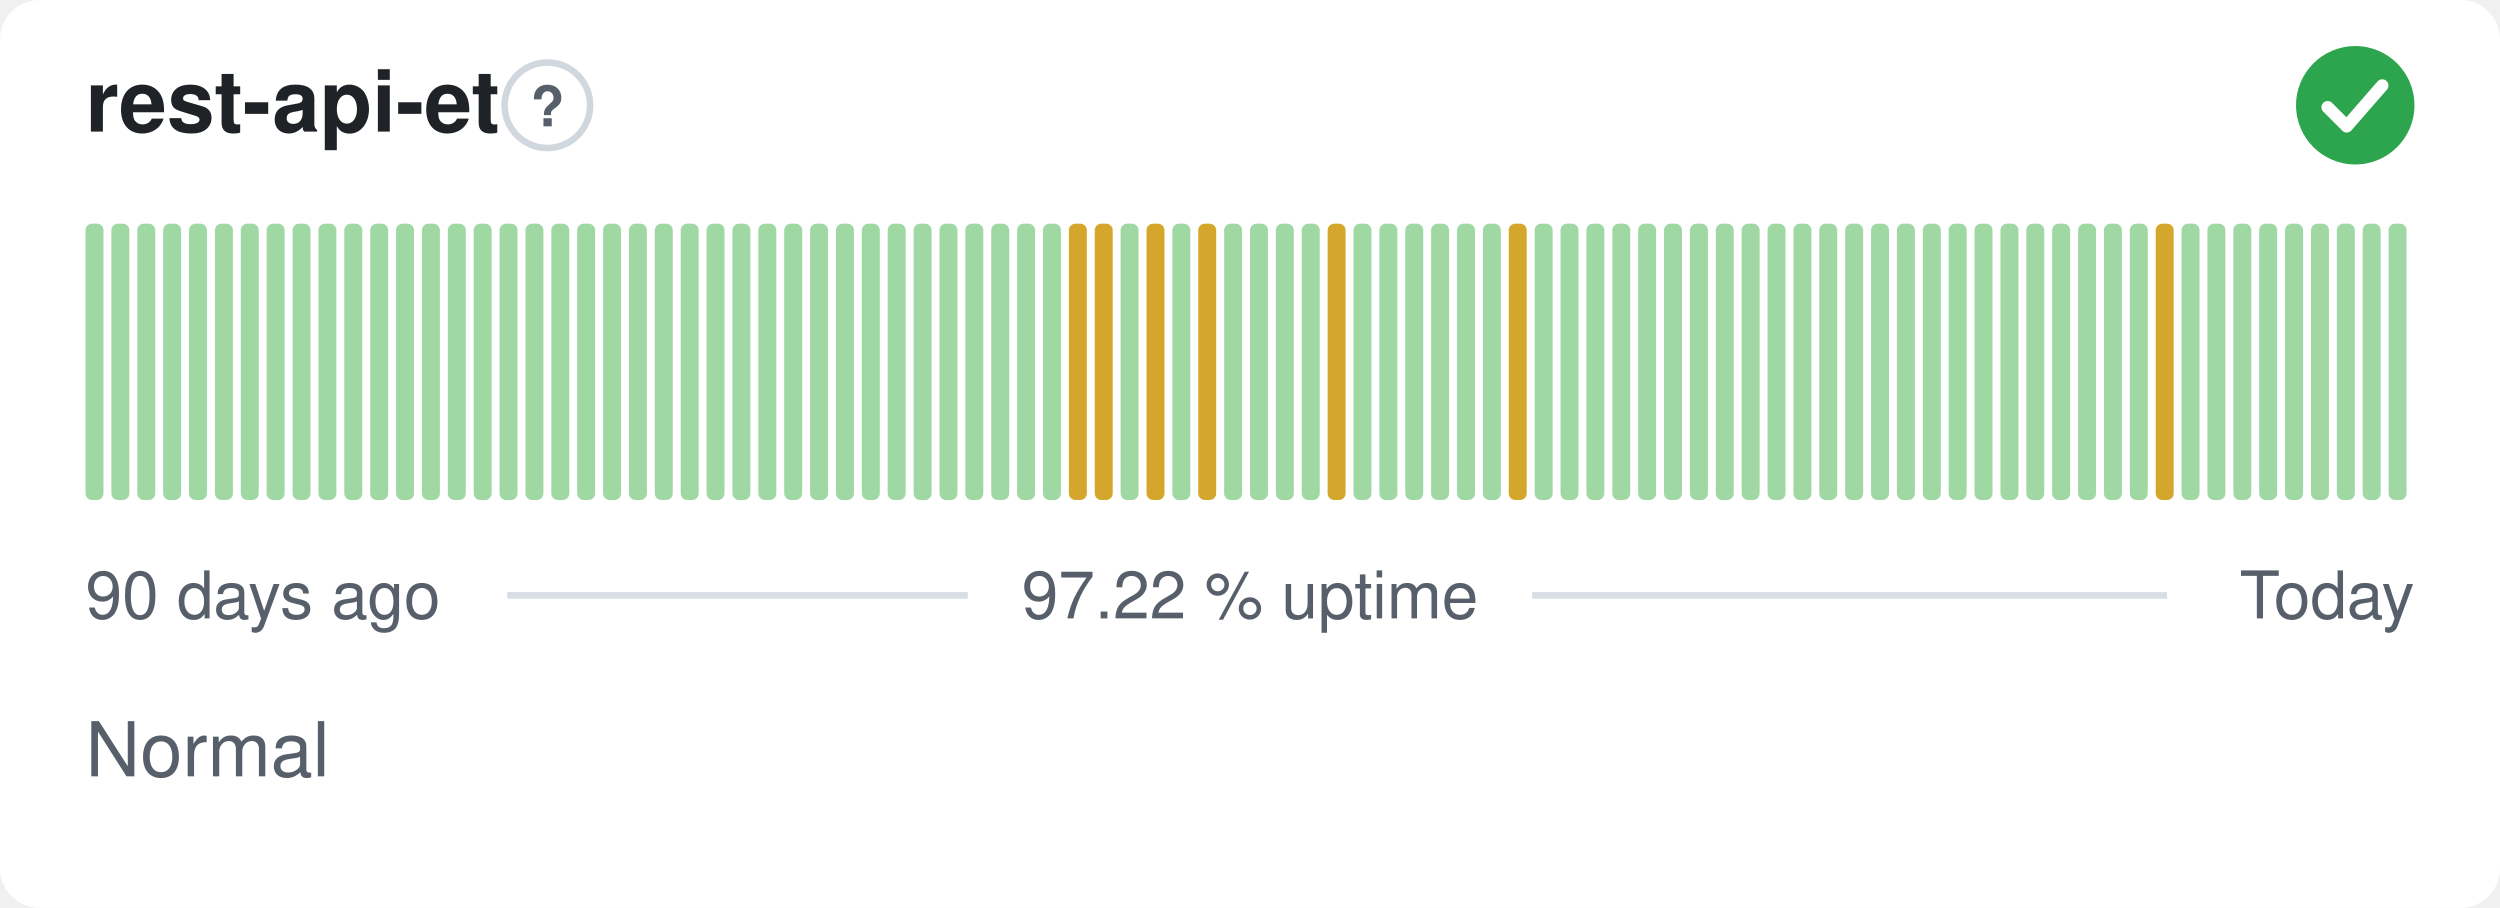
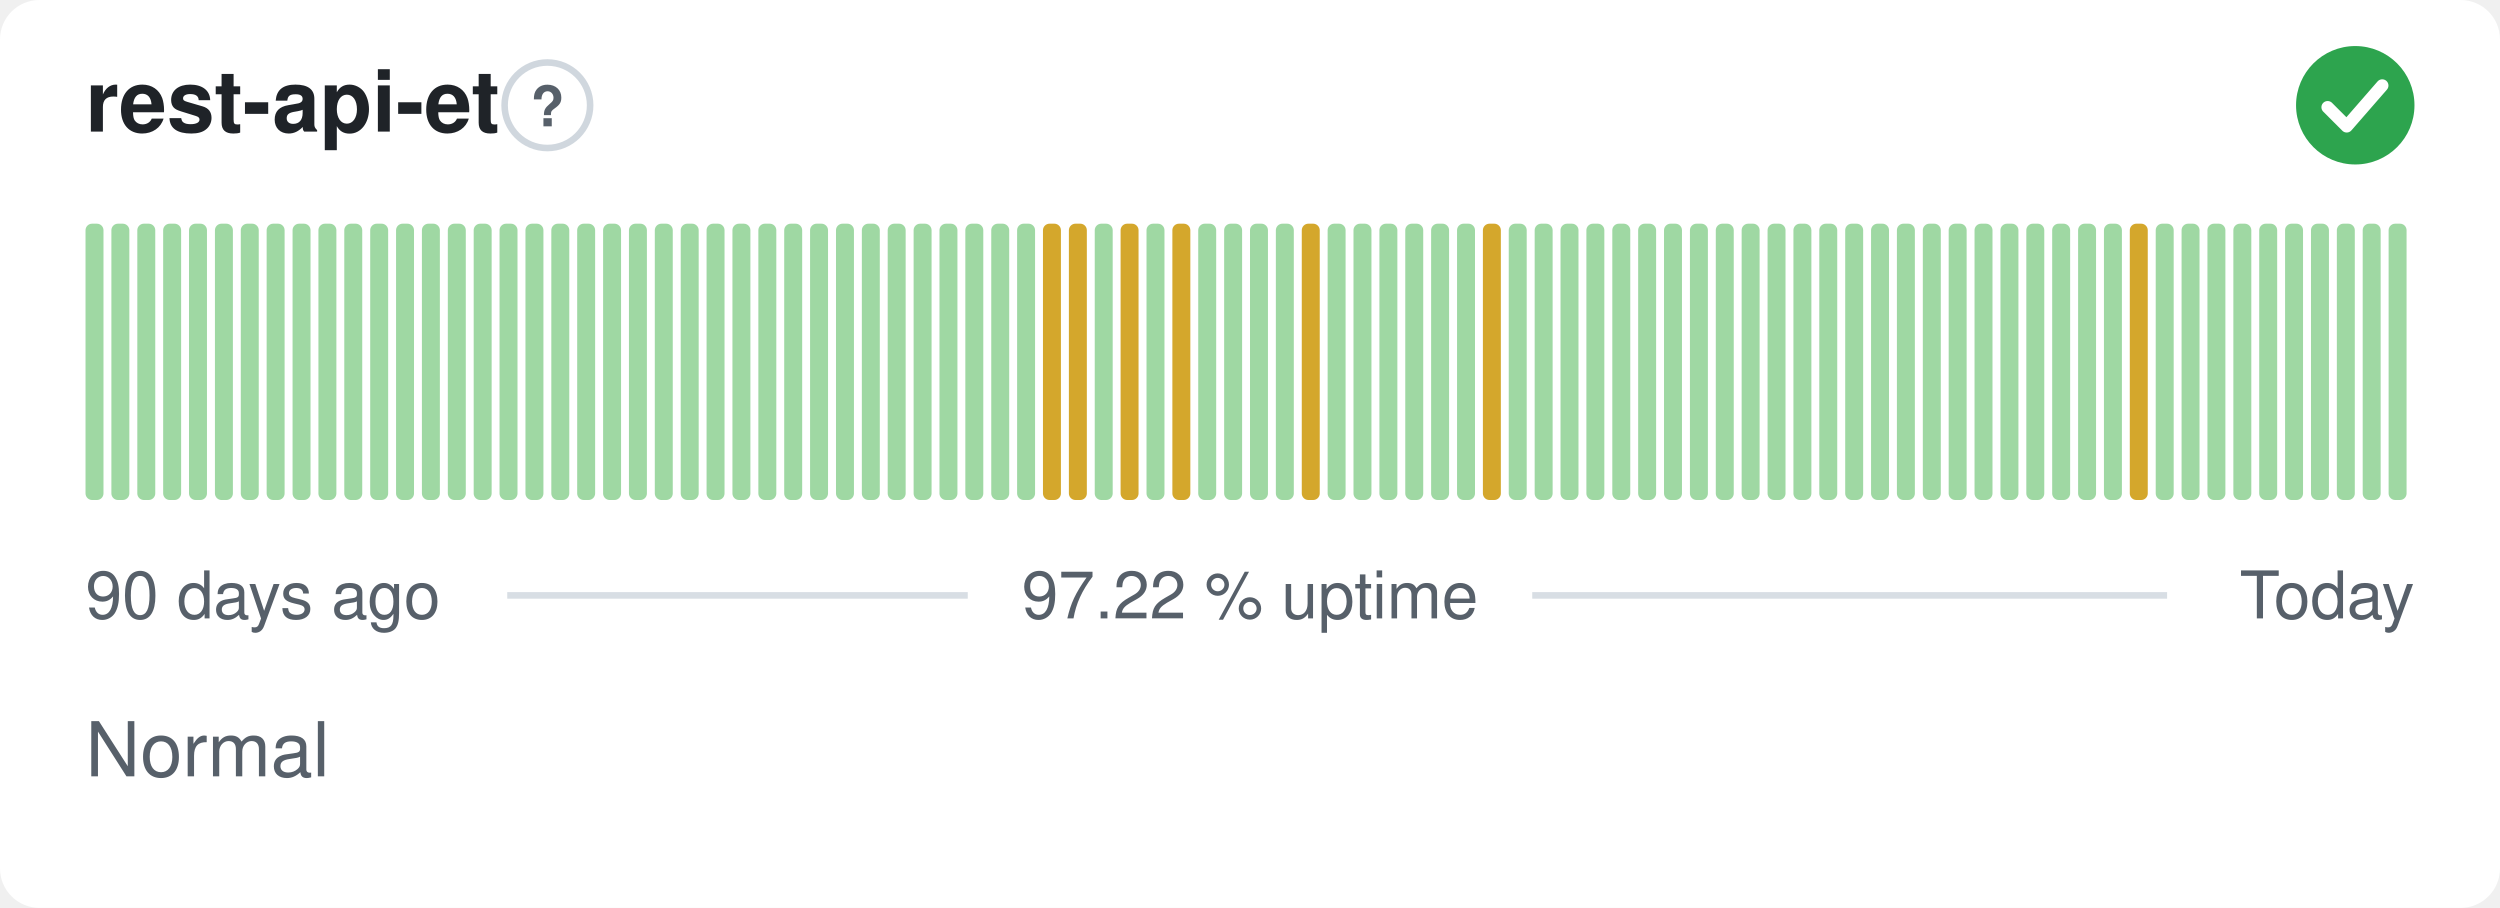
<svg xmlns="http://www.w3.org/2000/svg" width="380" height="138" viewBox="0 0 380 138" role="img" aria-label="rest-api-et: Normal, 97.22 % uptime over the last 90 days" font-family="-apple-system,BlinkMacSystemFont,'Segoe UI',Helvetica,Arial,sans-serif">
  <style>
    @media (prefers-color-scheme: dark) {
      .bg { fill: #0d1117 }
      .title { fill: #e6edf3 }
      .muted { fill: #8b949e }
      .hint { stroke: #30363d }
      .rule { stroke: #30363d }
      .nodata { fill: #21262d }
    }
  </style>
  <rect class="bg" width="380" height="138" rx="6" fill="#ffffff" />
  <text class="title" x="13" y="20" font-size="13" font-weight="600" fill="#1f2328">rest-api-et</text>
  <circle class="hint" cx="83.2" cy="16" r="6.5" fill="none" stroke="#d0d7de" stroke-width="1" />
  <text class="muted" x="83.2" y="19.2" text-anchor="middle" font-size="8.5" font-weight="700" fill="#57606a">?</text>
  <circle cx="358" cy="16" r="9" fill="#2da44e" />
  <path d="M353.80 16.30l2.90 2.90 5.40 -6.20" fill="none" stroke="#fff" stroke-width="1.89" stroke-linecap="round" stroke-linejoin="round" />
  <rect x="13.00" y="34.00" width="2.73" height="42.00" rx="1" fill="#9fd8a3" />
  <rect x="16.93" y="34.00" width="2.73" height="42.00" rx="1" fill="#9fd8a3" />
  <rect x="20.87" y="34.00" width="2.73" height="42.00" rx="1" fill="#9fd8a3" />
  <rect x="24.80" y="34.00" width="2.73" height="42.00" rx="1" fill="#9fd8a3" />
  <rect x="28.73" y="34.00" width="2.73" height="42.00" rx="1" fill="#9fd8a3" />
  <rect x="32.67" y="34.00" width="2.73" height="42.00" rx="1" fill="#9fd8a3" />
  <rect x="36.60" y="34.00" width="2.73" height="42.00" rx="1" fill="#9fd8a3" />
  <rect x="40.53" y="34.00" width="2.73" height="42.00" rx="1" fill="#9fd8a3" />
  <rect x="44.47" y="34.00" width="2.73" height="42.00" rx="1" fill="#9fd8a3" />
  <rect x="48.40" y="34.00" width="2.73" height="42.00" rx="1" fill="#9fd8a3" />
  <rect x="52.33" y="34.00" width="2.73" height="42.00" rx="1" fill="#9fd8a3" />
  <rect x="56.27" y="34.00" width="2.73" height="42.00" rx="1" fill="#9fd8a3" />
  <rect x="60.20" y="34.00" width="2.73" height="42.00" rx="1" fill="#9fd8a3" />
  <rect x="64.13" y="34.00" width="2.73" height="42.00" rx="1" fill="#9fd8a3" />
  <rect x="68.07" y="34.00" width="2.73" height="42.00" rx="1" fill="#9fd8a3" />
  <rect x="72.00" y="34.00" width="2.73" height="42.00" rx="1" fill="#9fd8a3" />
  <rect x="75.93" y="34.00" width="2.73" height="42.00" rx="1" fill="#9fd8a3" />
  <rect x="79.87" y="34.00" width="2.73" height="42.00" rx="1" fill="#9fd8a3" />
  <rect x="83.80" y="34.00" width="2.73" height="42.00" rx="1" fill="#9fd8a3" />
  <rect x="87.73" y="34.00" width="2.73" height="42.00" rx="1" fill="#9fd8a3" />
  <rect x="91.67" y="34.00" width="2.73" height="42.00" rx="1" fill="#9fd8a3" />
  <rect x="95.60" y="34.00" width="2.73" height="42.00" rx="1" fill="#9fd8a3" />
  <rect x="99.53" y="34.00" width="2.73" height="42.00" rx="1" fill="#9fd8a3" />
  <rect x="103.47" y="34.00" width="2.73" height="42.00" rx="1" fill="#9fd8a3" />
  <rect x="107.40" y="34.00" width="2.73" height="42.00" rx="1" fill="#9fd8a3" />
  <rect x="111.33" y="34.00" width="2.73" height="42.00" rx="1" fill="#9fd8a3" />
  <rect x="115.27" y="34.00" width="2.73" height="42.00" rx="1" fill="#9fd8a3" />
  <rect x="119.20" y="34.00" width="2.73" height="42.00" rx="1" fill="#9fd8a3" />
  <rect x="123.13" y="34.00" width="2.73" height="42.00" rx="1" fill="#9fd8a3" />
  <rect x="127.07" y="34.00" width="2.73" height="42.00" rx="1" fill="#9fd8a3" />
  <rect x="131.00" y="34.00" width="2.73" height="42.00" rx="1" fill="#9fd8a3" />
  <rect x="134.93" y="34.00" width="2.73" height="42.00" rx="1" fill="#9fd8a3" />
  <rect x="138.87" y="34.00" width="2.73" height="42.00" rx="1" fill="#9fd8a3" />
  <rect x="142.80" y="34.00" width="2.73" height="42.00" rx="1" fill="#9fd8a3" />
  <rect x="146.73" y="34.00" width="2.73" height="42.00" rx="1" fill="#9fd8a3" />
  <rect x="150.67" y="34.00" width="2.73" height="42.00" rx="1" fill="#9fd8a3" />
  <rect x="154.60" y="34.00" width="2.73" height="42.00" rx="1" fill="#9fd8a3" />
-   <rect x="158.53" y="34.00" width="2.73" height="42.00" rx="1" fill="#9fd8a3" />
+   <rect x="158.53" y="34.00" width="2.73" height="42.00" rx="1" fill="#d4a72c" />
  <rect x="162.47" y="34.00" width="2.73" height="42.00" rx="1" fill="#d4a72c" />
-   <rect x="166.40" y="34.00" width="2.73" height="42.00" rx="1" fill="#d4a72c" />
-   <rect x="170.33" y="34.00" width="2.73" height="42.00" rx="1" fill="#9fd8a3" />
-   <rect x="174.27" y="34.00" width="2.73" height="42.00" rx="1" fill="#d4a72c" />
-   <rect x="178.20" y="34.00" width="2.73" height="42.00" rx="1" fill="#9fd8a3" />
-   <rect x="182.13" y="34.00" width="2.73" height="42.00" rx="1" fill="#d4a72c" />
+   <rect x="166.40" y="34.00" width="2.73" height="42.00" rx="1" fill="#9fd8a3" />
+   <rect x="170.33" y="34.00" width="2.73" height="42.00" rx="1" fill="#d4a72c" />
+   <rect x="174.27" y="34.00" width="2.73" height="42.00" rx="1" fill="#9fd8a3" />
+   <rect x="178.20" y="34.00" width="2.73" height="42.00" rx="1" fill="#d4a72c" />
+   <rect x="182.13" y="34.00" width="2.73" height="42.00" rx="1" fill="#9fd8a3" />
  <rect x="186.07" y="34.00" width="2.73" height="42.00" rx="1" fill="#9fd8a3" />
  <rect x="190.00" y="34.00" width="2.73" height="42.00" rx="1" fill="#9fd8a3" />
  <rect x="193.93" y="34.00" width="2.73" height="42.00" rx="1" fill="#9fd8a3" />
-   <rect x="197.87" y="34.00" width="2.73" height="42.00" rx="1" fill="#9fd8a3" />
-   <rect x="201.80" y="34.00" width="2.73" height="42.00" rx="1" fill="#d4a72c" />
+   <rect x="197.87" y="34.00" width="2.73" height="42.00" rx="1" fill="#d4a72c" />
+   <rect x="201.80" y="34.00" width="2.73" height="42.00" rx="1" fill="#9fd8a3" />
  <rect x="205.73" y="34.00" width="2.73" height="42.00" rx="1" fill="#9fd8a3" />
  <rect x="209.67" y="34.00" width="2.73" height="42.00" rx="1" fill="#9fd8a3" />
  <rect x="213.60" y="34.00" width="2.73" height="42.00" rx="1" fill="#9fd8a3" />
  <rect x="217.53" y="34.00" width="2.73" height="42.00" rx="1" fill="#9fd8a3" />
  <rect x="221.47" y="34.00" width="2.73" height="42.00" rx="1" fill="#9fd8a3" />
-   <rect x="225.40" y="34.00" width="2.73" height="42.00" rx="1" fill="#9fd8a3" />
-   <rect x="229.33" y="34.00" width="2.73" height="42.00" rx="1" fill="#d4a72c" />
+   <rect x="225.40" y="34.00" width="2.73" height="42.00" rx="1" fill="#d4a72c" />
+   <rect x="229.33" y="34.00" width="2.73" height="42.00" rx="1" fill="#9fd8a3" />
  <rect x="233.27" y="34.00" width="2.73" height="42.00" rx="1" fill="#9fd8a3" />
  <rect x="237.20" y="34.00" width="2.73" height="42.00" rx="1" fill="#9fd8a3" />
  <rect x="241.13" y="34.00" width="2.73" height="42.00" rx="1" fill="#9fd8a3" />
  <rect x="245.07" y="34.00" width="2.73" height="42.00" rx="1" fill="#9fd8a3" />
  <rect x="249.00" y="34.00" width="2.73" height="42.00" rx="1" fill="#9fd8a3" />
  <rect x="252.93" y="34.00" width="2.73" height="42.00" rx="1" fill="#9fd8a3" />
  <rect x="256.87" y="34.00" width="2.73" height="42.00" rx="1" fill="#9fd8a3" />
  <rect x="260.80" y="34.00" width="2.73" height="42.00" rx="1" fill="#9fd8a3" />
  <rect x="264.73" y="34.00" width="2.73" height="42.00" rx="1" fill="#9fd8a3" />
  <rect x="268.67" y="34.00" width="2.73" height="42.00" rx="1" fill="#9fd8a3" />
  <rect x="272.60" y="34.00" width="2.73" height="42.00" rx="1" fill="#9fd8a3" />
  <rect x="276.53" y="34.00" width="2.73" height="42.00" rx="1" fill="#9fd8a3" />
  <rect x="280.47" y="34.00" width="2.73" height="42.00" rx="1" fill="#9fd8a3" />
  <rect x="284.40" y="34.00" width="2.73" height="42.00" rx="1" fill="#9fd8a3" />
  <rect x="288.33" y="34.00" width="2.73" height="42.00" rx="1" fill="#9fd8a3" />
  <rect x="292.27" y="34.00" width="2.73" height="42.00" rx="1" fill="#9fd8a3" />
  <rect x="296.20" y="34.00" width="2.73" height="42.00" rx="1" fill="#9fd8a3" />
  <rect x="300.13" y="34.00" width="2.73" height="42.00" rx="1" fill="#9fd8a3" />
  <rect x="304.07" y="34.00" width="2.73" height="42.00" rx="1" fill="#9fd8a3" />
  <rect x="308.00" y="34.00" width="2.73" height="42.00" rx="1" fill="#9fd8a3" />
  <rect x="311.93" y="34.00" width="2.73" height="42.00" rx="1" fill="#9fd8a3" />
  <rect x="315.87" y="34.00" width="2.73" height="42.00" rx="1" fill="#9fd8a3" />
  <rect x="319.80" y="34.00" width="2.73" height="42.00" rx="1" fill="#9fd8a3" />
-   <rect x="323.73" y="34.00" width="2.73" height="42.00" rx="1" fill="#9fd8a3" />
-   <rect x="327.67" y="34.00" width="2.73" height="42.00" rx="1" fill="#d4a72c" />
+   <rect x="323.73" y="34.00" width="2.73" height="42.00" rx="1" fill="#d4a72c" />
+   <rect x="327.67" y="34.00" width="2.73" height="42.00" rx="1" fill="#9fd8a3" />
  <rect x="331.60" y="34.00" width="2.73" height="42.00" rx="1" fill="#9fd8a3" />
  <rect x="335.53" y="34.00" width="2.73" height="42.00" rx="1" fill="#9fd8a3" />
  <rect x="339.47" y="34.00" width="2.73" height="42.00" rx="1" fill="#9fd8a3" />
  <rect x="343.40" y="34.00" width="2.73" height="42.00" rx="1" fill="#9fd8a3" />
  <rect x="347.33" y="34.00" width="2.73" height="42.00" rx="1" fill="#9fd8a3" />
  <rect x="351.27" y="34.00" width="2.73" height="42.00" rx="1" fill="#9fd8a3" />
  <rect x="355.20" y="34.00" width="2.73" height="42.00" rx="1" fill="#9fd8a3" />
  <rect x="359.13" y="34.00" width="2.73" height="42.00" rx="1" fill="#9fd8a3" />
  <rect x="363.07" y="34.00" width="2.73" height="42.00" rx="1" fill="#9fd8a3" />
  <text class="muted" x="13" y="94" font-size="10" fill="#57606a">90 days ago</text>
  <text class="muted" x="190" y="94" text-anchor="middle" font-size="10" fill="#57606a">97.22 % uptime</text>
  <text class="muted" x="367" y="94" text-anchor="end" font-size="10" fill="#57606a">Today</text>
  <line class="rule" x1="77.1" y1="90.5" x2="147.1" y2="90.5" stroke="#d8dee4" stroke-width="1" />
  <line class="rule" x1="232.9" y1="90.5" x2="329.4" y2="90.5" stroke="#d8dee4" stroke-width="1" />
  <text class="muted" x="13" y="118" font-size="11.5" fill="#57606a">Normal</text>
</svg>
